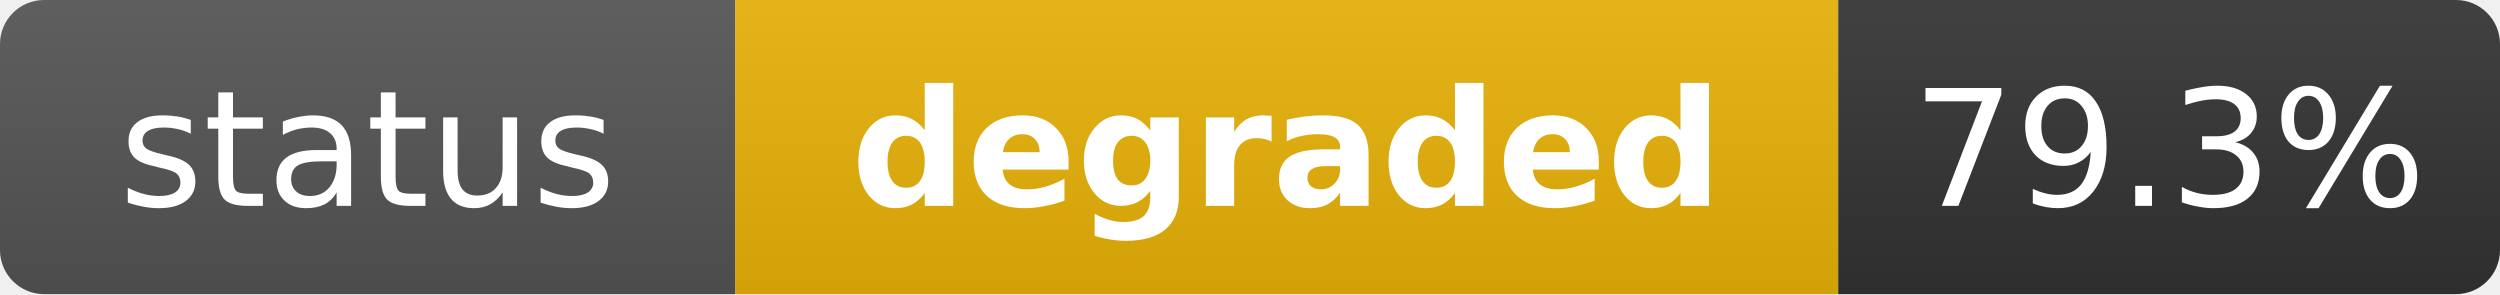
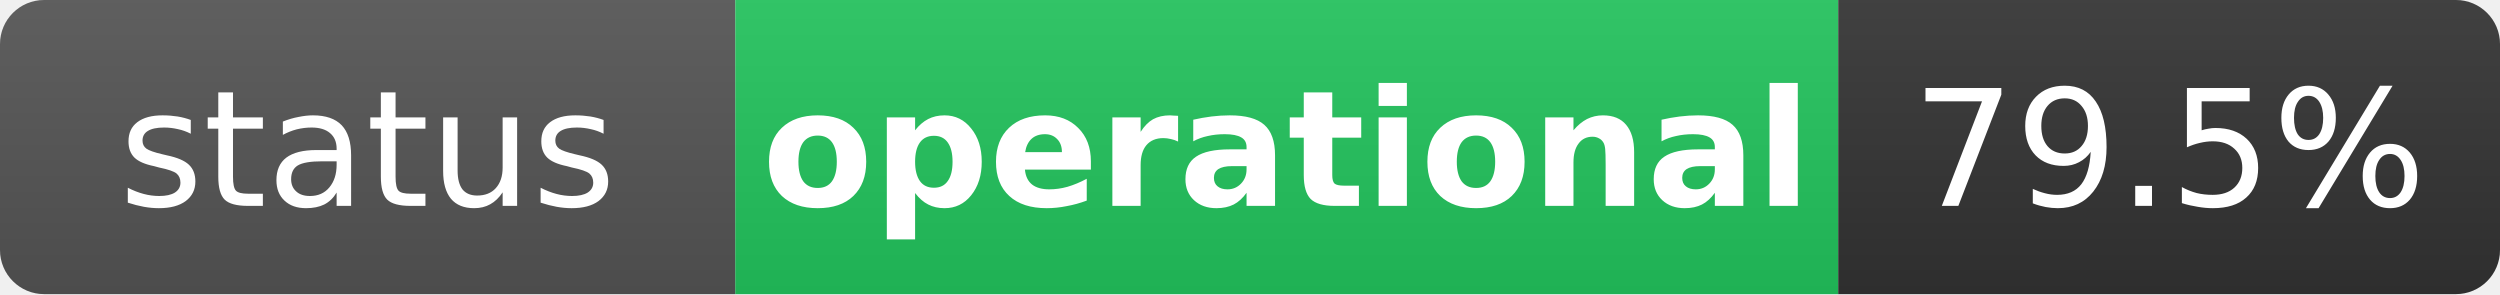
- <svg xmlns="http://www.w3.org/2000/svg" width="170" height="20" role="img" aria-label="status: degraded">
+ <svg xmlns="http://www.w3.org/2000/svg" width="170" height="20" role="img" aria-label="status: operational">
  <linearGradient id="s" x2="0" y2="100%">
    <stop offset="0" stop-color="#bbb" stop-opacity=".1" />
    <stop offset="1" stop-opacity=".1" />
  </linearGradient>
  <clipPath id="r">
    <rect width="170" height="20" rx="3" fill="#fff" />
  </clipPath>
  <g clip-path="url(#r)">
    <rect width="50" height="20" fill="#555" />
-     <rect x="50" width="75" height="20" fill="#eab308" />
+     <rect x="50" width="75" height="20" fill="#22c55e" />
    <rect x="125" width="45" height="20" fill="#333" />
    <rect width="170" height="20" fill="url(#s)" />
  </g>
  <g fill="#fff" text-anchor="middle" font-family="Verdana,Geneva,DejaVu Sans,sans-serif" text-rendering="geometricPrecision" font-size="11">
    <text x="25" y="14" fill="#fff">status</text>
-     <text x="87.5" y="14" fill="#fff" font-weight="bold">degraded</text>
-     <text x="147.5" y="14" fill="#fff">79.3%</text>
+     <text x="87.5" y="14" fill="#fff" font-weight="bold">operational</text>
+     <text x="147.5" y="14" fill="#fff">79.5%</text>
  </g>
</svg>
